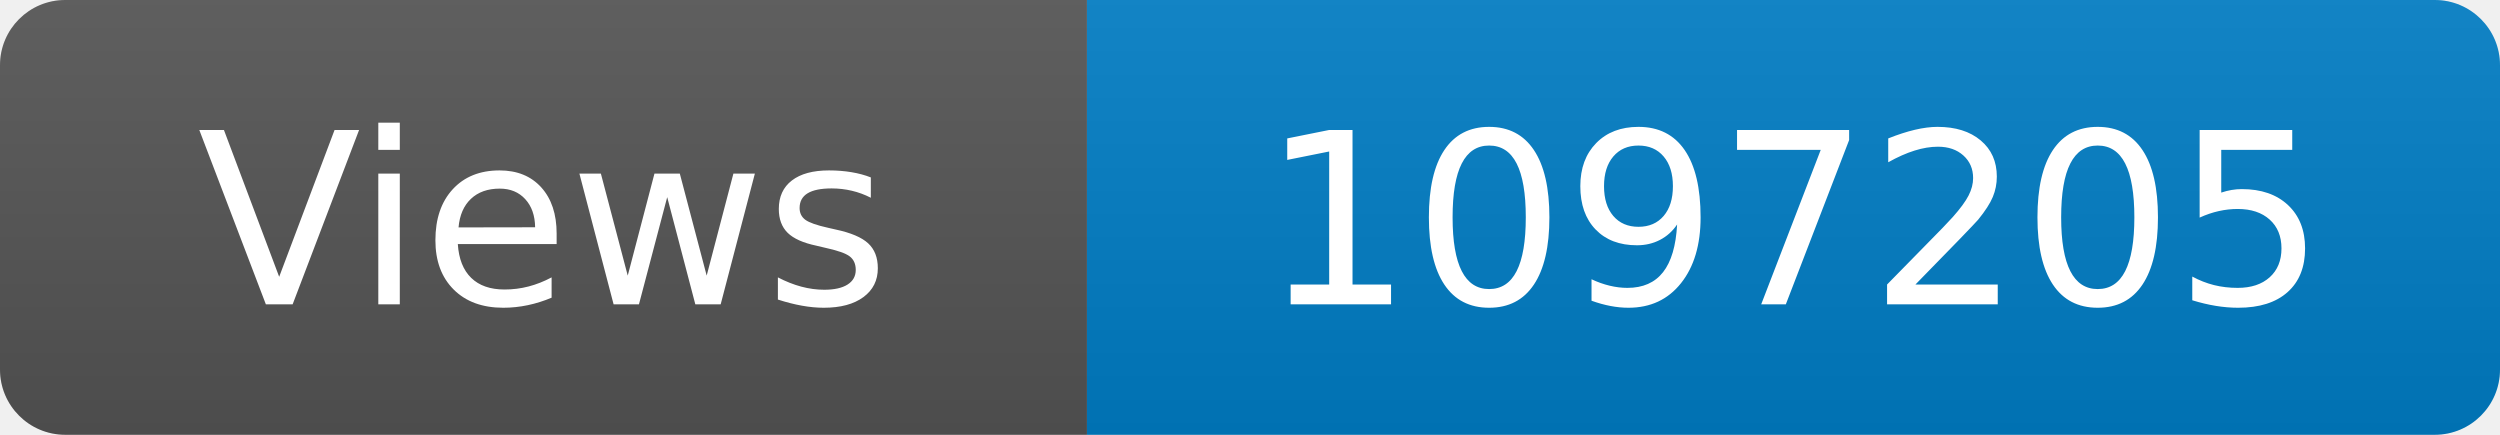
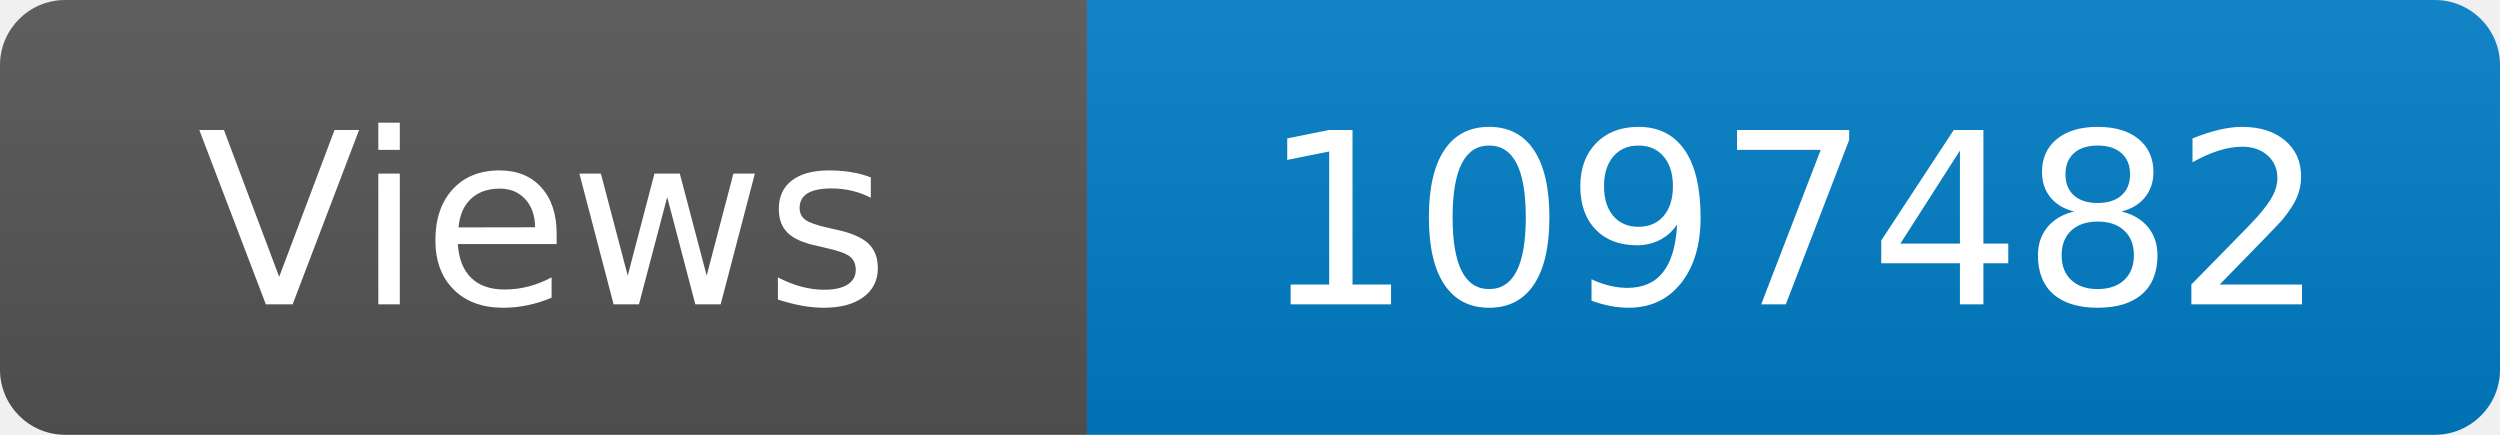
<svg xmlns="http://www.w3.org/2000/svg" width="115" height="20" role="img" aria-label="Maintained?: yes">
  <linearGradient id="s" x2="0" y2="100%">
    <stop offset="0" stop-color="#bbb" stop-opacity=".1" />
    <stop offset="1" stop-opacity=".1" />
  </linearGradient>
  <clipPath id="r">
    <rect width="115" height="20" rx="3" fill="#fff" />
  </clipPath>
  <g clip-path="url(#r)">
    <rect width="50" height="20" fill="#555" />
    <rect x="50" width="160" height="20" fill="#007ec6" />
    <rect width="115" height="20" fill="url(#s)" />
  </g>
  <g fill="#fff" text-anchor="middle" font-family="Verdana,Geneva,DejaVu Sans,sans-serif" font-size="110">
    <text x="250" y="140" transform="scale(.1)" fill="#fff">Views</text>
-     <text x="825" y="140" transform="scale(.1)" fill="#fff">1097205</text>
+     <text x="825" y="140" transform="scale(.1)" fill="#fff">1097482</text>
  </g>
</svg>
